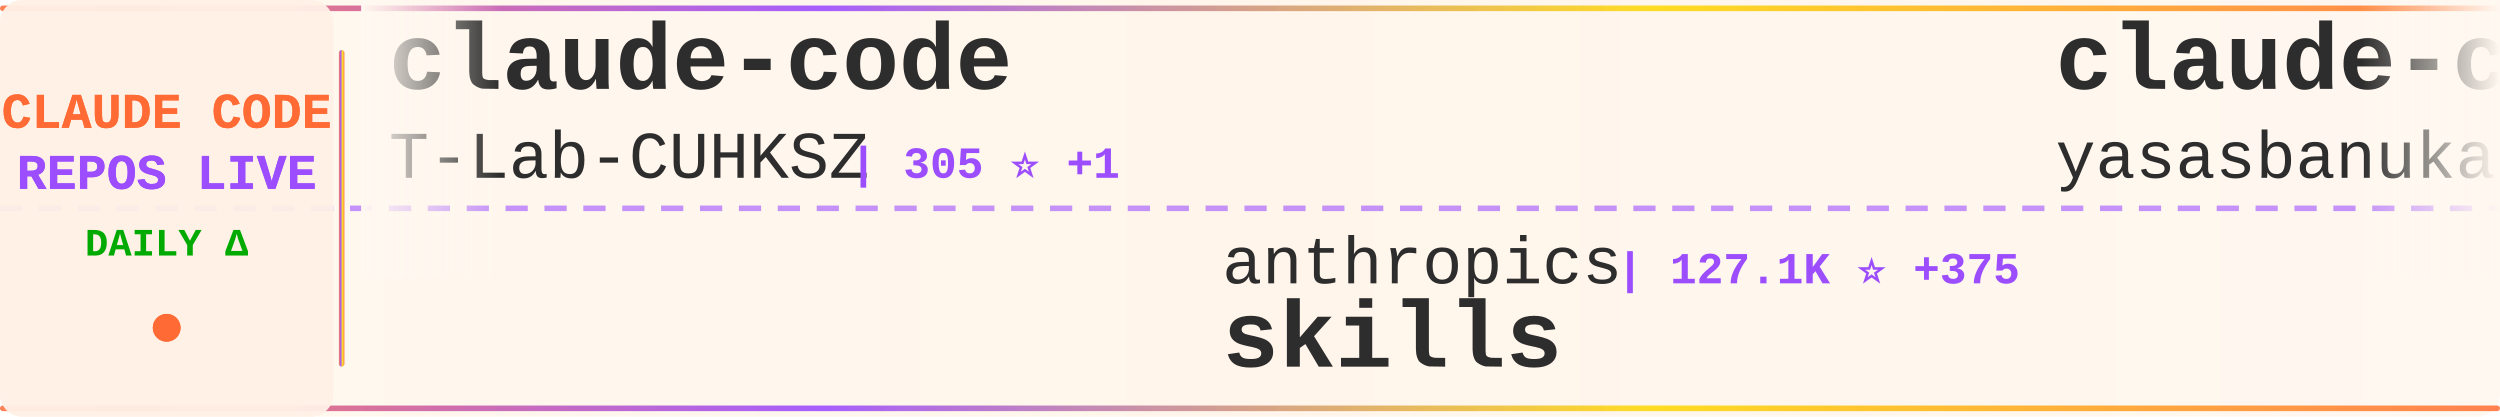
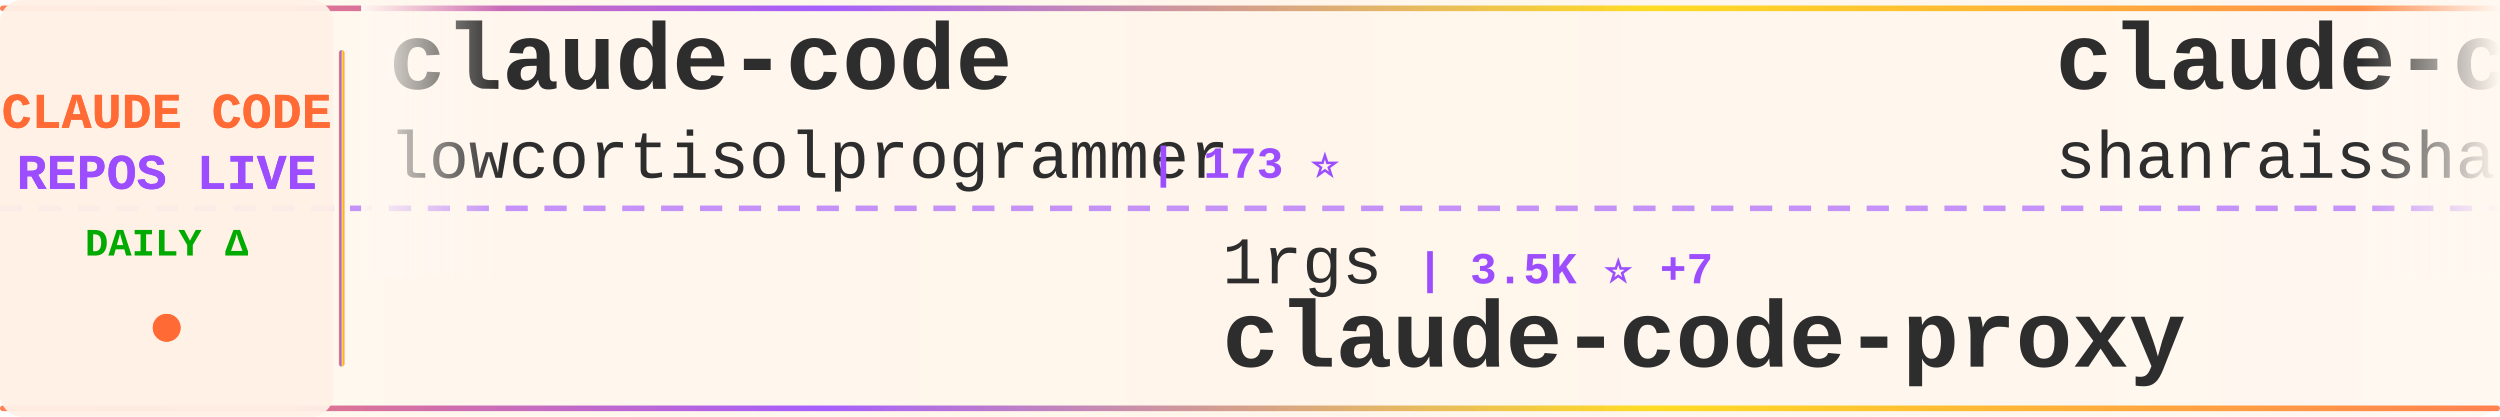
<svg xmlns="http://www.w3.org/2000/svg" width="900" height="150">
  <defs>
    <linearGradient id="tickerBg" x1="0%" y1="0%" x2="100%" y2="0%">
      <stop offset="0%" style="stop-color:#fff8f0;stop-opacity:0.98" />
      <stop offset="50%" style="stop-color:#fff5eb;stop-opacity:1" />
      <stop offset="100%" style="stop-color:#fff8f0;stop-opacity:0.98" />
    </linearGradient>
    <linearGradient id="borderGrad" x1="0%" y1="0%" x2="100%" y2="0%">
      <stop offset="0%" style="stop-color:#FF6B35;stop-opacity:0.85">
        <animate attributeName="stop-opacity" values="0.85;1;0.85" dur="2s" repeatCount="indefinite" />
      </stop>
      <stop offset="33%" style="stop-color:#9C4EFF;stop-opacity:0.9">
        <animate attributeName="stop-opacity" values="0.9;1;0.9" dur="2.2s" repeatCount="indefinite" />
      </stop>
      <stop offset="66%" style="stop-color:#FFD700;stop-opacity:0.85">
        <animate attributeName="stop-opacity" values="0.85;1;0.85" dur="1.8s" repeatCount="indefinite" />
      </stop>
      <stop offset="100%" style="stop-color:#FF6B35;stop-opacity:0.85">
        <animate attributeName="stop-opacity" values="0.85;1;0.85" dur="2s" repeatCount="indefinite" />
      </stop>
    </linearGradient>
    <filter id="textGlow">
      <feGaussianBlur stdDeviation="0.15" result="coloredBlur" />
      <feMerge>
        <feMergeNode in="coloredBlur" />
        <feMergeNode in="SourceGraphic" />
      </feMerge>
    </filter>
    <filter id="metricGlow">
      <feGaussianBlur stdDeviation="0.2" result="coloredBlur" />
      <feMerge>
        <feMergeNode in="coloredBlur" />
        <feMergeNode in="SourceGraphic" />
      </feMerge>
    </filter>
    <linearGradient id="leftFade" x1="0%" y1="0%" x2="100%" y2="0%">
      <stop offset="0%" style="stop-color:#fff8f0;stop-opacity:1" />
      <stop offset="100%" style="stop-color:#fff8f0;stop-opacity:0" />
    </linearGradient>
    <linearGradient id="rightFade" x1="0%" y1="0%" x2="100%" y2="0%">
      <stop offset="0%" style="stop-color:#fff8f0;stop-opacity:0" />
      <stop offset="100%" style="stop-color:#fff8f0;stop-opacity:1" />
    </linearGradient>
  </defs>
  <rect width="900" height="150" fill="url(#tickerBg)" rx="8" />
  <rect x="0" y="2" width="900" height="2" fill="url(#borderGrad)" rx="1" />
  <rect x="0" y="146" width="900" height="2" fill="url(#borderGrad)" rx="1" />
  <line x1="0" y1="75" x2="900" y2="75" stroke="#9C4EFF" stroke-width="2" stroke-dasharray="8 6" opacity="0.6" />
  <rect x="0" y="0" width="120" height="150" fill="#fff0e6" opacity="0.95" rx="8" />
  <text x="60" y="46" font-family="'Courier New', monospace" font-size="18" font-weight="bold" fill="#FF6B35" text-anchor="middle" filter="url(#textGlow)">
    CLAUDE CODE
  </text>
  <text x="60" y="68" font-family="'Courier New', monospace" font-size="18" font-weight="bold" fill="#9C4EFF" text-anchor="middle" filter="url(#textGlow)">
    REPOS LIVE
  </text>
  <text x="60" y="92" font-family="'Courier New', monospace" font-size="14" font-weight="bold" fill="#00aa00" text-anchor="middle">
    DAILY Δ
  </text>
  <circle cx="60" cy="118" r="5" fill="#FF6B35" filter="url(#metricGlow)">
    <animate attributeName="r" values="4;6;4" dur="1.5s" repeatCount="indefinite" />
    <animate attributeName="opacity" values="0.6;1;0.6" dur="1.5s" repeatCount="indefinite" />
  </circle>
  <rect x="122" y="18" width="2" height="114" fill="url(#borderGrad)" rx="1" />
  <clipPath id="tickerClip">
    <rect x="130" y="0" width="770" height="150" />
  </clipPath>
  <g clip-path="url(#tickerClip)">
    <g id="tickerItems">
      <animateTransform attributeName="transform" attributeType="XML" type="translate" from="0 0" to="-3000 0" dur="54s" repeatCount="indefinite" />
      <g transform="translate(0, 0)">
        <text x="140" y="32" font-family="'Courier New', monospace" font-size="34" font-weight="bold" fill="#2d2d2d">claude-code</text>
-         <text x="140" y="64" font-family="'Courier New', monospace" font-size="24" font-weight="normal" fill="#2d2d2d" opacity="1.0">T-Lab-CUHKSZ</text>
-         <text x="306" y="64" font-family="'Courier New', monospace" font-size="16" font-weight="bold" fill="#9C4EFF"> | 305 ⭐ +1</text>
+         <text x="140" y="64" font-family="'Courier New', monospace" font-size="24" font-weight="normal" fill="#2d2d2d" opacity="1.0">lowcortisolprogrammer</text>
+         <text x="414" y="64" font-family="'Courier New', monospace" font-size="16" font-weight="bold" fill="#9C4EFF"> | 173 ⭐</text>
      </g>
      <g transform="translate(300, 0)">
-         <text x="140" y="102" font-family="'Courier New', monospace" font-size="24" font-weight="normal" fill="#2d2d2d" opacity="1.0">anthropics</text>
-         <text x="282" y="102" font-family="'Courier New', monospace" font-size="16" font-weight="bold" fill="#9C4EFF"> | 127.1K ⭐ +375</text>
-         <text x="140" y="132" font-family="'Courier New', monospace" font-size="34" font-weight="bold" fill="#2d2d2d">skills</text>
+         <text x="140" y="102" font-family="'Courier New', monospace" font-size="24" font-weight="normal" fill="#2d2d2d" opacity="1.0">1rgs</text>
+         <text x="210" y="102" font-family="'Courier New', monospace" font-size="16" font-weight="bold" fill="#9C4EFF"> | 3.5K ⭐ +7</text>
+         <text x="140" y="132" font-family="'Courier New', monospace" font-size="34" font-weight="bold" fill="#2d2d2d">claude-code-proxy</text>
      </g>
      <g transform="translate(600, 0)">
-         <text x="140" y="32" font-family="'Courier New', monospace" font-size="34" font-weight="bold" fill="#2d2d2d">claude-code</text>
-         <text x="140" y="64" font-family="'Courier New', monospace" font-size="24" font-weight="normal" fill="#2d2d2d" opacity="1.0">yasasbanukaofficial</text>
-         <text x="390" y="64" font-family="'Courier New', monospace" font-size="16" font-weight="bold" fill="#9C4EFF"> | 3.0K ⭐ +11</text>
+         <text x="140" y="32" font-family="'Courier New', monospace" font-size="34" font-weight="bold" fill="#2d2d2d">claude-code-best-practic...</text>
+         <text x="140" y="64" font-family="'Courier New', monospace" font-size="24" font-weight="normal" fill="#2d2d2d" opacity="1.0">shanraisshan</text>
+         <text x="306" y="64" font-family="'Courier New', monospace" font-size="16" font-weight="bold" fill="#9C4EFF"> | 50.3K ⭐ +291</text>
      </g>
      <g transform="translate(900, 0)">
-         <text x="140" y="102" font-family="'Courier New', monospace" font-size="24" font-weight="normal" fill="#2d2d2d" opacity="1.0">disler</text>
-         <text x="234" y="102" font-family="'Courier New', monospace" font-size="16" font-weight="bold" fill="#9C4EFF"> | 3.6K ⭐ +3</text>
-         <text x="140" y="132" font-family="'Courier New', monospace" font-size="34" font-weight="bold" fill="#2d2d2d">claude-code-hooks-master...</text>
+         <text x="140" y="102" font-family="'Courier New', monospace" font-size="24" font-weight="normal" fill="#2d2d2d" opacity="1.0">hangsman</text>
+         <text x="258" y="102" font-family="'Courier New', monospace" font-size="16" font-weight="bold" fill="#9C4EFF"> | 765 ⭐ +1</text>
+         <text x="140" y="132" font-family="'Courier New', monospace" font-size="34" font-weight="bold" fill="#2d2d2d">claude-code-source</text>
      </g>
      <g transform="translate(1200, 0)">
-         <text x="140" y="32" font-family="'Courier New', monospace" font-size="34" font-weight="bold" fill="#2d2d2d">learn-claude-code</text>
-         <text x="140" y="64" font-family="'Courier New', monospace" font-size="24" font-weight="normal" fill="#2d2d2d" opacity="1.0">shareAI-lab</text>
-         <text x="294" y="64" font-family="'Courier New', monospace" font-size="16" font-weight="bold" fill="#9C4EFF"> | 57.8K ⭐ +116</text>
-       </g>
-       <g transform="translate(1500, 0)">
-         <text x="140" y="102" font-family="'Courier New', monospace" font-size="24" font-weight="normal" fill="#2d2d2d" opacity="1.0">Hyper66666</text>
-         <text x="282" y="102" font-family="'Courier New', monospace" font-size="16" font-weight="bold" fill="#9C4EFF"> | 213 ⭐ +1</text>
-         <text x="140" y="132" font-family="'Courier New', monospace" font-size="34" font-weight="bold" fill="#2d2d2d">claude-code-sourcemap</text>
-       </g>
-       <g transform="translate(1800, 0)">
-         <text x="140" y="32" font-family="'Courier New', monospace" font-size="34" font-weight="bold" fill="#2d2d2d">andrej-karpathy-skills</text>
-         <text x="140" y="64" font-family="'Courier New', monospace" font-size="24" font-weight="normal" fill="#2d2d2d" opacity="1.0">forrestchang</text>
-         <text x="306" y="64" font-family="'Courier New', monospace" font-size="16" font-weight="bold" fill="#9C4EFF"> | 105.3K ⭐ +1.7K</text>
-       </g>
-       <g transform="translate(2100, 0)">
-         <text x="140" y="102" font-family="'Courier New', monospace" font-size="24" font-weight="normal" fill="#2d2d2d" opacity="1.0">claude-code-best</text>
-         <text x="354" y="102" font-family="'Courier New', monospace" font-size="16" font-weight="bold" fill="#9C4EFF"> | 17.4K ⭐ +46</text>
-         <text x="140" y="132" font-family="'Courier New', monospace" font-size="34" font-weight="bold" fill="#2d2d2d">claude-code</text>
-       </g>
-       <g transform="translate(2400, 0)">
-         <text x="140" y="32" font-family="'Courier New', monospace" font-size="34" font-weight="bold" fill="#2d2d2d">claude-code-book</text>
-         <text x="140" y="64" font-family="'Courier New', monospace" font-size="24" font-weight="normal" fill="#2d2d2d" opacity="1.0">lintsinghua</text>
-         <text x="294" y="64" font-family="'Courier New', monospace" font-size="16" font-weight="bold" fill="#9C4EFF"> | 3.1K ⭐ +11</text>
-       </g>
-       <g transform="translate(2700, 0)">
-         <text x="140" y="102" font-family="'Courier New', monospace" font-size="24" font-weight="normal" fill="#2d2d2d" opacity="1.0">chiragjoshi12</text>
-         <text x="318" y="102" font-family="'Courier New', monospace" font-size="16" font-weight="bold" fill="#9C4EFF"> | 196 ⭐</text>
-         <text x="140" y="132" font-family="'Courier New', monospace" font-size="34" font-weight="bold" fill="#2d2d2d">claude-code</text>
-       </g>
-       <g transform="translate(3000, 0)">
        <text x="140" y="32" font-family="'Courier New', monospace" font-size="34" font-weight="bold" fill="#2d2d2d">claude-code</text>
        <text x="140" y="64" font-family="'Courier New', monospace" font-size="24" font-weight="normal" fill="#2d2d2d" opacity="1.0">T-Lab-CUHKSZ</text>
        <text x="306" y="64" font-family="'Courier New', monospace" font-size="16" font-weight="bold" fill="#9C4EFF"> | 305 ⭐ +1</text>
      </g>
+       <g transform="translate(1500, 0)">
+         <text x="140" y="102" font-family="'Courier New', monospace" font-size="24" font-weight="normal" fill="#2d2d2d" opacity="1.0">ChrisWiles</text>
+         <text x="282" y="102" font-family="'Courier New', monospace" font-size="16" font-weight="bold" fill="#9C4EFF"> | 5.9K ⭐ +3</text>
+         <text x="140" y="132" font-family="'Courier New', monospace" font-size="34" font-weight="bold" fill="#2d2d2d">claude-code-showcase</text>
+       </g>
+       <g transform="translate(1800, 0)">
+         <text x="140" y="32" font-family="'Courier New', monospace" font-size="34" font-weight="bold" fill="#2d2d2d">ralph</text>
+         <text x="140" y="64" font-family="'Courier New', monospace" font-size="24" font-weight="normal" fill="#2d2d2d" opacity="1.0">snarktank</text>
+         <text x="270" y="64" font-family="'Courier New', monospace" font-size="16" font-weight="bold" fill="#9C4EFF"> | 18.3K ⭐ +62</text>
+       </g>
+       <g transform="translate(2100, 0)">
+         <text x="140" y="102" font-family="'Courier New', monospace" font-size="24" font-weight="normal" fill="#2d2d2d" opacity="1.0">luongnv89</text>
+         <text x="270" y="102" font-family="'Courier New', monospace" font-size="16" font-weight="bold" fill="#9C4EFF"> | 30.8K ⭐ +128</text>
+         <text x="140" y="132" font-family="'Courier New', monospace" font-size="34" font-weight="bold" fill="#2d2d2d">claude-howto</text>
+       </g>
+       <g transform="translate(2400, 0)">
+         <text x="140" y="32" font-family="'Courier New', monospace" font-size="34" font-weight="bold" fill="#2d2d2d">claude-code-pm-course</text>
+         <text x="140" y="64" font-family="'Courier New', monospace" font-size="24" font-weight="normal" fill="#2d2d2d" opacity="1.0">carlvellotti</text>
+         <text x="306" y="64" font-family="'Courier New', monospace" font-size="16" font-weight="bold" fill="#9C4EFF"> | 1.9K ⭐ +1</text>
+       </g>
+       <g transform="translate(2700, 0)">
+         <text x="140" y="102" font-family="'Courier New', monospace" font-size="24" font-weight="normal" fill="#2d2d2d" opacity="1.0">qwibitai</text>
+         <text x="258" y="102" font-family="'Courier New', monospace" font-size="16" font-weight="bold" fill="#9C4EFF"> | 28.5K ⭐ +40</text>
+         <text x="140" y="132" font-family="'Courier New', monospace" font-size="34" font-weight="bold" fill="#2d2d2d">nanoclaw</text>
+       </g>
+       <g transform="translate(3000, 0)">
+         <text x="140" y="32" font-family="'Courier New', monospace" font-size="34" font-weight="bold" fill="#2d2d2d">claude-code</text>
+         <text x="140" y="64" font-family="'Courier New', monospace" font-size="24" font-weight="normal" fill="#2d2d2d" opacity="1.0">lowcortisolprogrammer</text>
+         <text x="414" y="64" font-family="'Courier New', monospace" font-size="16" font-weight="bold" fill="#9C4EFF"> | 173 ⭐</text>
+       </g>
      <g transform="translate(3300, 0)">
-         <text x="140" y="102" font-family="'Courier New', monospace" font-size="24" font-weight="normal" fill="#2d2d2d" opacity="1.0">anthropics</text>
-         <text x="282" y="102" font-family="'Courier New', monospace" font-size="16" font-weight="bold" fill="#9C4EFF"> | 127.1K ⭐ +375</text>
-         <text x="140" y="132" font-family="'Courier New', monospace" font-size="34" font-weight="bold" fill="#2d2d2d">skills</text>
+         <text x="140" y="102" font-family="'Courier New', monospace" font-size="24" font-weight="normal" fill="#2d2d2d" opacity="1.0">1rgs</text>
+         <text x="210" y="102" font-family="'Courier New', monospace" font-size="16" font-weight="bold" fill="#9C4EFF"> | 3.5K ⭐ +7</text>
+         <text x="140" y="132" font-family="'Courier New', monospace" font-size="34" font-weight="bold" fill="#2d2d2d">claude-code-proxy</text>
      </g>
      <g transform="translate(3600, 0)">
-         <text x="140" y="32" font-family="'Courier New', monospace" font-size="34" font-weight="bold" fill="#2d2d2d">claude-code</text>
-         <text x="140" y="64" font-family="'Courier New', monospace" font-size="24" font-weight="normal" fill="#2d2d2d" opacity="1.0">yasasbanukaofficial</text>
-         <text x="390" y="64" font-family="'Courier New', monospace" font-size="16" font-weight="bold" fill="#9C4EFF"> | 3.0K ⭐ +11</text>
+         <text x="140" y="32" font-family="'Courier New', monospace" font-size="34" font-weight="bold" fill="#2d2d2d">claude-code-best-practic...</text>
+         <text x="140" y="64" font-family="'Courier New', monospace" font-size="24" font-weight="normal" fill="#2d2d2d" opacity="1.0">shanraisshan</text>
+         <text x="306" y="64" font-family="'Courier New', monospace" font-size="16" font-weight="bold" fill="#9C4EFF"> | 50.3K ⭐ +291</text>
      </g>
      <g transform="translate(3900, 0)">
-         <text x="140" y="102" font-family="'Courier New', monospace" font-size="24" font-weight="normal" fill="#2d2d2d" opacity="1.0">disler</text>
-         <text x="234" y="102" font-family="'Courier New', monospace" font-size="16" font-weight="bold" fill="#9C4EFF"> | 3.6K ⭐ +3</text>
-         <text x="140" y="132" font-family="'Courier New', monospace" font-size="34" font-weight="bold" fill="#2d2d2d">claude-code-hooks-master...</text>
+         <text x="140" y="102" font-family="'Courier New', monospace" font-size="24" font-weight="normal" fill="#2d2d2d" opacity="1.0">hangsman</text>
+         <text x="258" y="102" font-family="'Courier New', monospace" font-size="16" font-weight="bold" fill="#9C4EFF"> | 765 ⭐ +1</text>
+         <text x="140" y="132" font-family="'Courier New', monospace" font-size="34" font-weight="bold" fill="#2d2d2d">claude-code-source</text>
      </g>
    </g>
  </g>
  <rect x="130" y="0" width="50" height="100" fill="url(#leftFade)" />
  <rect x="850" y="0" width="50" height="100" fill="url(#rightFade)" />
</svg>
